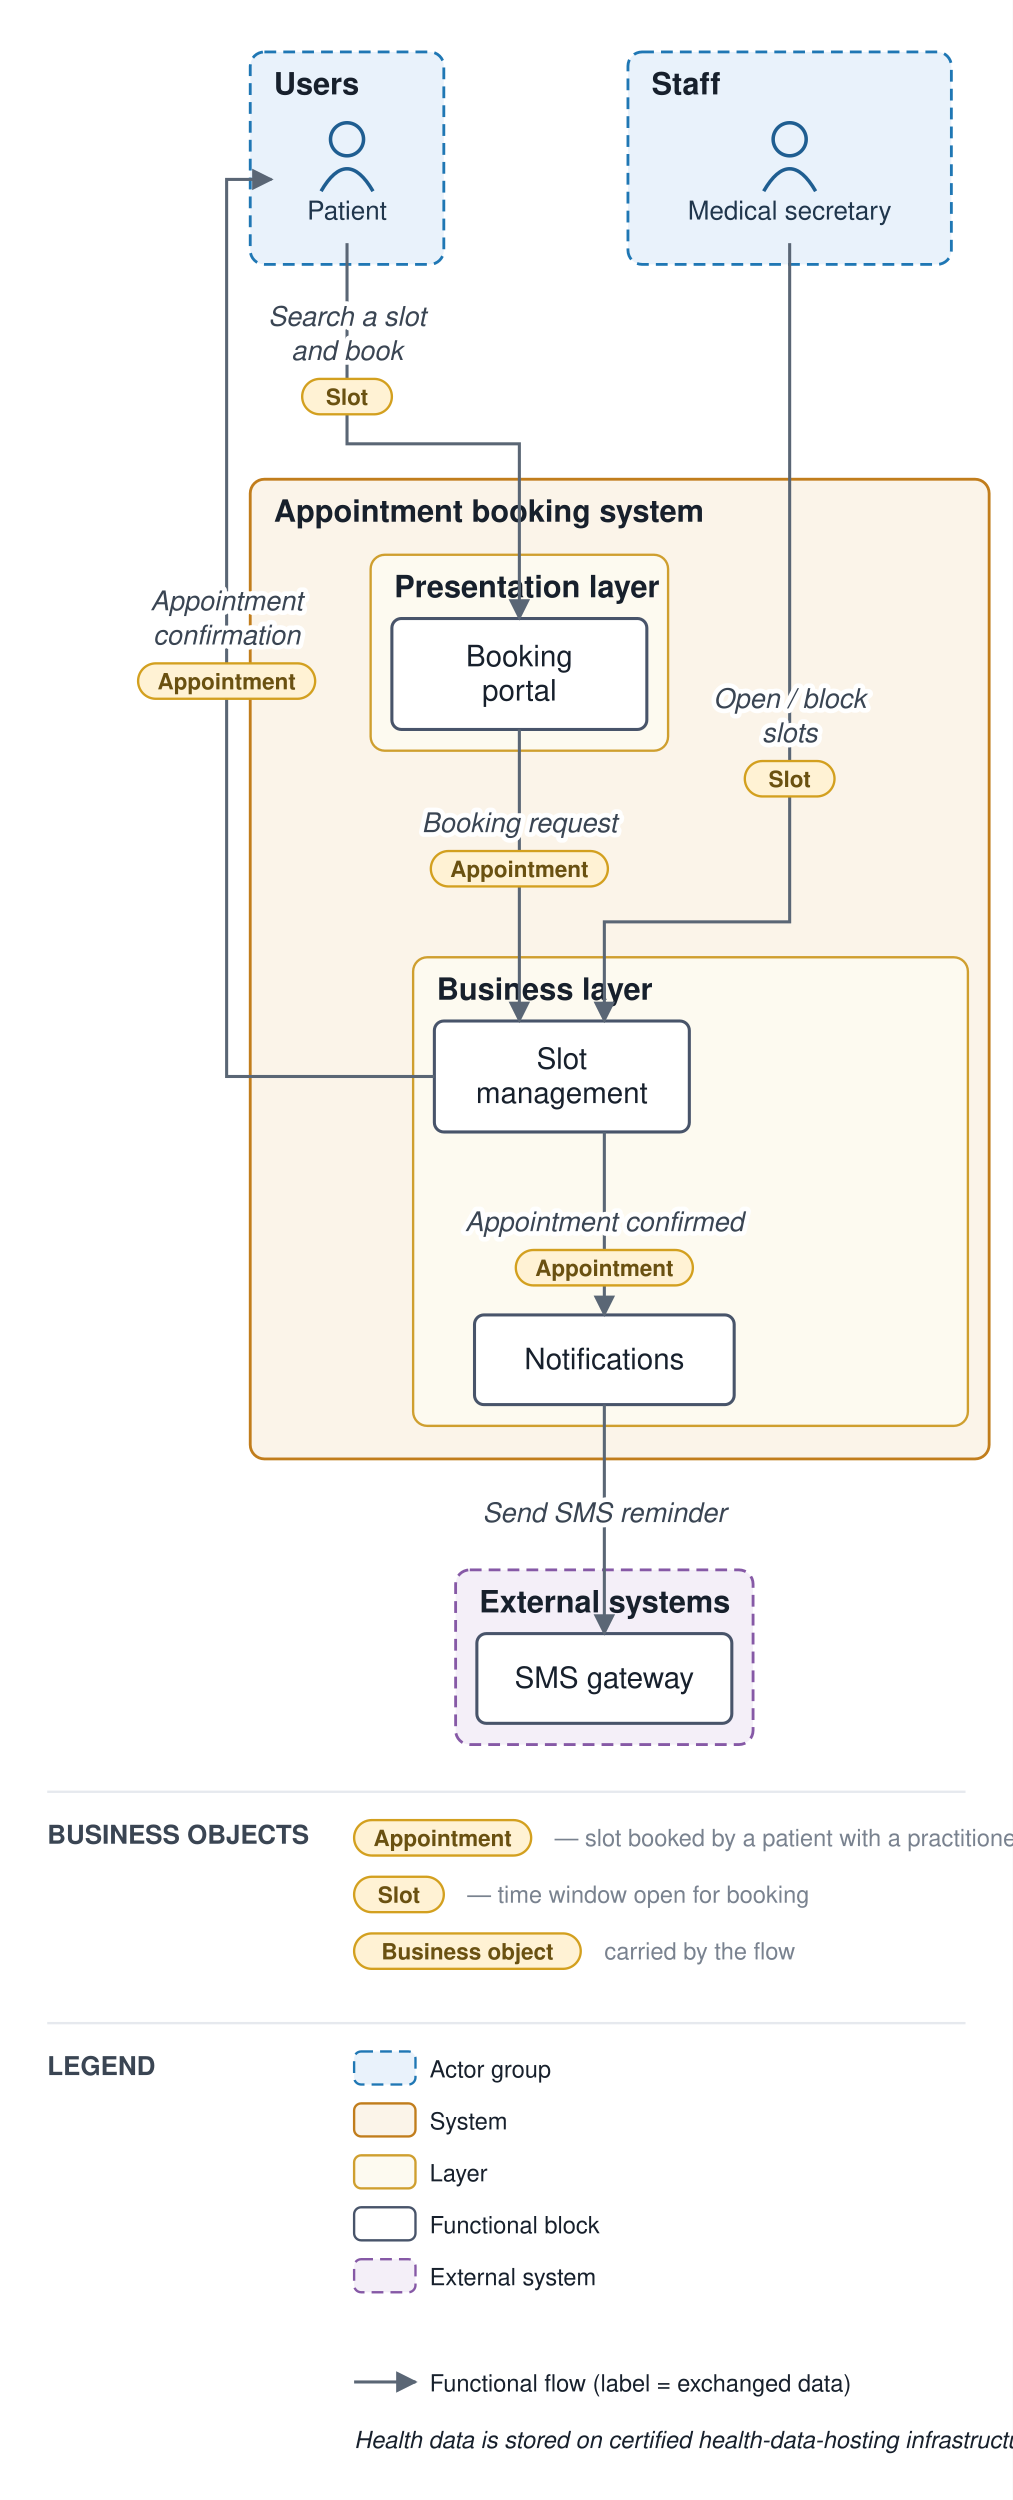
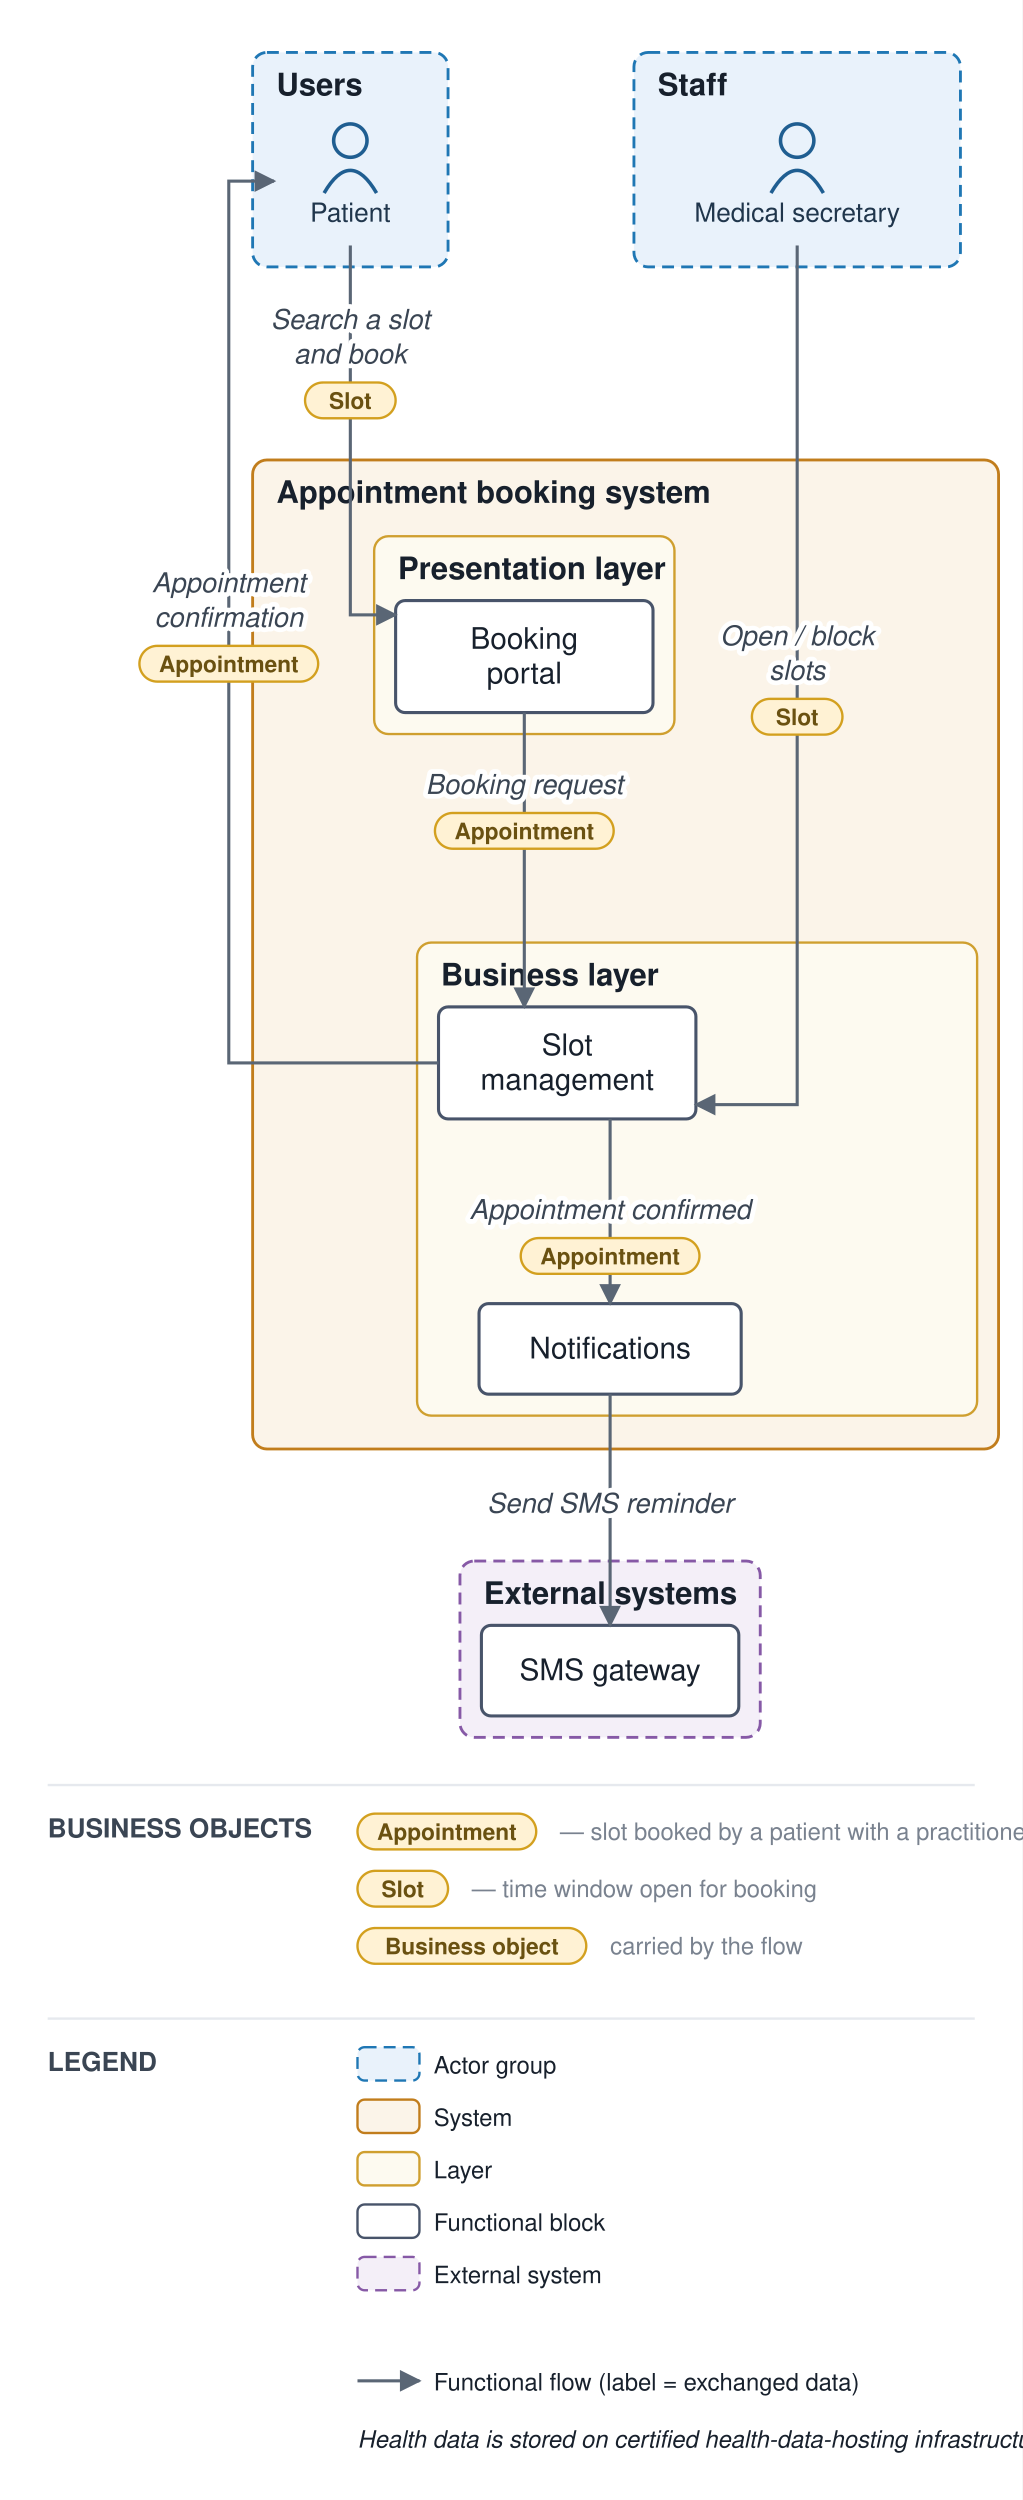
- <svg xmlns="http://www.w3.org/2000/svg" viewBox="0 0 429 1059" font-family="Helvetica,Arial,sans-serif">
+ <svg xmlns="http://www.w3.org/2000/svg" viewBox="0 0 429 1049" font-family="Helvetica,Arial,sans-serif">
  <defs>
    <marker id="arr" viewBox="0 0 10 10" refX="9" refY="5" markerWidth="7" markerHeight="7" orient="auto-start-reverse">
      <path d="M0,0 L10,5 L0,10 z" fill="#5a6675" />
    </marker>
  </defs>
-   <rect width="429" height="1059" fill="#ffffff" />
+   <rect width="429" height="1049" fill="#ffffff" />
  <rect x="106" y="22" width="82" height="90" rx="6" fill="#e9f2fb" stroke="#1f77b4" stroke-width="1.2" stroke-dasharray="5 3" />
  <text x="116" y="40" font-size="13" font-weight="bold" fill="#17202c">Users</text>
  <rect x="266" y="22" width="137" height="90" rx="6" fill="#e9f2fb" stroke="#1f77b4" stroke-width="1.2" stroke-dasharray="5 3" />
  <text x="276" y="40" font-size="13" font-weight="bold" fill="#17202c">Staff</text>
-   <rect x="106" y="203" width="313" height="415" rx="6" fill="#fbf4e9" stroke="#c17d1c" stroke-width="1.2" />
-   <text x="116" y="221" font-size="13" font-weight="bold" fill="#17202c">Appointment booking system</text>
-   <rect x="157" y="235" width="126" height="83" rx="6" fill="#fdfaf0" stroke="#cf9f2f" stroke-width="1" />
-   <text x="167" y="253" font-size="13" font-weight="bold" fill="#17202c">Presentation layer</text>
-   <rect x="175" y="405.5" width="235" height="198.5" rx="6" fill="#fdfaf0" stroke="#cf9f2f" stroke-width="1" />
-   <text x="185" y="423.5" font-size="13" font-weight="bold" fill="#17202c">Business layer</text>
-   <rect x="193" y="665" width="126" height="74" rx="6" fill="#f4eff8" stroke="#8659a6" stroke-width="1.2" stroke-dasharray="5 3" />
-   <text x="203" y="683" font-size="13" font-weight="bold" fill="#17202c">External systems</text>
+   <rect x="106" y="193" width="313" height="415" rx="6" fill="#fbf4e9" stroke="#c17d1c" stroke-width="1.2" />
+   <text x="116" y="211" font-size="13" font-weight="bold" fill="#17202c">Appointment booking system</text>
+   <rect x="157" y="225" width="126" height="83" rx="6" fill="#fdfaf0" stroke="#cf9f2f" stroke-width="1" />
+   <text x="167" y="243" font-size="13" font-weight="bold" fill="#17202c">Presentation layer</text>
+   <rect x="175" y="395.5" width="235" height="198.5" rx="6" fill="#fdfaf0" stroke="#cf9f2f" stroke-width="1" />
+   <text x="185" y="413.5" font-size="13" font-weight="bold" fill="#17202c">Business layer</text>
+   <rect x="193" y="655" width="126" height="74" rx="6" fill="#f4eff8" stroke="#8659a6" stroke-width="1.2" stroke-dasharray="5 3" />
+   <text x="203" y="673" font-size="13" font-weight="bold" fill="#17202c">External systems</text>
  <circle cx="147" cy="59" r="7" fill="none" stroke="#1f5e91" stroke-width="1.5" />
  <path d="M 136 81 q 11 -19 22 0" fill="none" stroke="#1f5e91" stroke-width="1.5" />
  <text x="147" y="93" font-size="11" text-anchor="middle" fill="#20364c">Patient</text>
  <circle cx="334.5" cy="59" r="7" fill="none" stroke="#1f5e91" stroke-width="1.5" />
  <path d="M 323.5 81 q 11 -19 22 0" fill="none" stroke="#1f5e91" stroke-width="1.5" />
  <text x="334.5" y="93" font-size="11" text-anchor="middle" fill="#20364c">Medical secretary</text>
-   <rect x="166" y="262" width="108" height="47" rx="4" fill="#ffffff" stroke="#48546a" stroke-width="1.3" />
-   <text x="220" y="282.25" font-size="12.5" text-anchor="middle" fill="#17202c">Booking</text>
-   <text x="220" y="296.75" font-size="12.5" text-anchor="middle" fill="#17202c">portal</text>
-   <rect x="184" y="432.5" width="108" height="47" rx="4" fill="#ffffff" stroke="#48546a" stroke-width="1.3" />
-   <text x="238" y="452.75" font-size="12.5" text-anchor="middle" fill="#17202c">Slot</text>
-   <text x="238" y="467.25" font-size="12.5" text-anchor="middle" fill="#17202c">management</text>
-   <rect x="201" y="557" width="110" height="38" rx="4" fill="#ffffff" stroke="#48546a" stroke-width="1.3" />
-   <text x="256" y="580" font-size="12.5" text-anchor="middle" fill="#17202c">Notifications</text>
-   <rect x="202" y="692" width="108" height="38" rx="4" fill="#ffffff" stroke="#48546a" stroke-width="1.3" />
-   <text x="256" y="715" font-size="12.5" text-anchor="middle" fill="#17202c">SMS gateway</text>
-   <path d="M 147 103 L 147 188 L 220 188 L 220 262" fill="none" stroke="#5a6675" stroke-width="1.3" marker-end="url(#arr)" />
-   <path d="M 220 309 L 220 432.5" fill="none" stroke="#5a6675" stroke-width="1.3" marker-end="url(#arr)" />
-   <path d="M 256 479.5 L 256 557" fill="none" stroke="#5a6675" stroke-width="1.3" marker-end="url(#arr)" />
-   <path d="M 256 595 L 256 692" fill="none" stroke="#5a6675" stroke-width="1.3" marker-end="url(#arr)" />
-   <path d="M 334.5 103 L 334.5 390.5 L 256 390.5 L 256 432.5" fill="none" stroke="#5a6675" stroke-width="1.3" marker-end="url(#arr)" />
-   <path d="M 184 456 L 96 456 L 96 76 L 115 76" fill="none" stroke="#5a6675" stroke-width="1.3" marker-end="url(#arr)" />
+   <rect x="166" y="252" width="108" height="47" rx="4" fill="#ffffff" stroke="#48546a" stroke-width="1.3" />
+   <text x="220" y="272.25" font-size="12.5" text-anchor="middle" fill="#17202c">Booking</text>
+   <text x="220" y="286.75" font-size="12.5" text-anchor="middle" fill="#17202c">portal</text>
+   <rect x="184" y="422.5" width="108" height="47" rx="4" fill="#ffffff" stroke="#48546a" stroke-width="1.3" />
+   <text x="238" y="442.75" font-size="12.5" text-anchor="middle" fill="#17202c">Slot</text>
+   <text x="238" y="457.25" font-size="12.5" text-anchor="middle" fill="#17202c">management</text>
+   <rect x="201" y="547" width="110" height="38" rx="4" fill="#ffffff" stroke="#48546a" stroke-width="1.3" />
+   <text x="256" y="570" font-size="12.5" text-anchor="middle" fill="#17202c">Notifications</text>
+   <rect x="202" y="682" width="108" height="38" rx="4" fill="#ffffff" stroke="#48546a" stroke-width="1.3" />
+   <text x="256" y="705" font-size="12.5" text-anchor="middle" fill="#17202c">SMS gateway</text>
+   <path d="M 147 103 L 147 258 L 166 258" fill="none" stroke="#5a6675" stroke-width="1.3" marker-end="url(#arr)" />
+   <path d="M 220 299 L 220 360.75 L 220 422.5" fill="none" stroke="#5a6675" stroke-width="1.3" marker-end="url(#arr)" />
+   <path d="M 256 469.5 L 256 547" fill="none" stroke="#5a6675" stroke-width="1.3" marker-end="url(#arr)" />
+   <path d="M 256 585 L 256 682" fill="none" stroke="#5a6675" stroke-width="1.3" marker-end="url(#arr)" />
+   <path d="M 334.5 103 L 334.5 463.5 L 292 463.5" fill="none" stroke="#5a6675" stroke-width="1.3" marker-end="url(#arr)" />
+   <path d="M 184 446 L 96 446 L 96 76 L 115 76" fill="none" stroke="#5a6675" stroke-width="1.3" marker-end="url(#arr)" />
  <text x="147" y="138" font-size="11.5" text-anchor="middle" fill="#3a4553" font-style="italic" stroke="#ffffff" stroke-width="4" paint-order="stroke" stroke-linejoin="round">Search a slot</text>
  <text x="147" y="152.5" font-size="11.5" text-anchor="middle" fill="#3a4553" font-style="italic" stroke="#ffffff" stroke-width="4" paint-order="stroke" stroke-linejoin="round">and book</text>
  <rect x="128" y="160.5" width="38" height="15" rx="7.5" fill="#fff2d4" stroke="#d3a01f" stroke-width="1" />
  <text x="147" y="171.5" font-size="9.5" text-anchor="middle" fill="#6a5111" font-weight="bold">Slot</text>
-   <text x="220" y="352.5" font-size="11.5" text-anchor="middle" fill="#3a4553" font-style="italic" stroke="#ffffff" stroke-width="4" paint-order="stroke" stroke-linejoin="round">Booking request</text>
-   <rect x="182.5" y="360.5" width="75" height="15" rx="7.5" fill="#fff2d4" stroke="#d3a01f" stroke-width="1" />
-   <text x="220" y="371.5" font-size="9.5" text-anchor="middle" fill="#6a5111" font-weight="bold">Appointment</text>
-   <text x="256" y="521.5" font-size="11.5" text-anchor="middle" fill="#3a4553" font-style="italic" stroke="#ffffff" stroke-width="4" paint-order="stroke" stroke-linejoin="round">Appointment confirmed</text>
-   <rect x="218.5" y="529.5" width="75" height="15" rx="7.5" fill="#fff2d4" stroke="#d3a01f" stroke-width="1" />
-   <text x="256" y="540.5" font-size="9.5" text-anchor="middle" fill="#6a5111" font-weight="bold">Appointment</text>
-   <text x="256" y="644.75" font-size="11.5" text-anchor="middle" fill="#3a4553" font-style="italic" stroke="#ffffff" stroke-width="4" paint-order="stroke" stroke-linejoin="round">Send SMS reminder</text>
-   <text x="334.5" y="299.875" font-size="11.5" text-anchor="middle" fill="#3a4553" font-style="italic" stroke="#ffffff" stroke-width="4" paint-order="stroke" stroke-linejoin="round">Open / block</text>
-   <text x="334.5" y="314.375" font-size="11.5" text-anchor="middle" fill="#3a4553" font-style="italic" stroke="#ffffff" stroke-width="4" paint-order="stroke" stroke-linejoin="round">slots</text>
-   <rect x="315.5" y="322.375" width="38" height="15" rx="7.5" fill="#fff2d4" stroke="#d3a01f" stroke-width="1" />
-   <text x="334.5" y="333.375" font-size="9.5" text-anchor="middle" fill="#6a5111" font-weight="bold">Slot</text>
-   <text x="96" y="258.5" font-size="11.5" text-anchor="middle" fill="#3a4553" font-style="italic" stroke="#ffffff" stroke-width="4" paint-order="stroke" stroke-linejoin="round">Appointment</text>
-   <text x="96" y="273" font-size="11.5" text-anchor="middle" fill="#3a4553" font-style="italic" stroke="#ffffff" stroke-width="4" paint-order="stroke" stroke-linejoin="round">confirmation</text>
-   <rect x="58.5" y="281" width="75" height="15" rx="7.5" fill="#fff2d4" stroke="#d3a01f" stroke-width="1" />
-   <text x="96" y="292" font-size="9.5" text-anchor="middle" fill="#6a5111" font-weight="bold">Appointment</text>
-   <line x1="20" y1="759" x2="409" y2="759" stroke="#e6e9ee" stroke-width="1" />
-   <text x="20" y="781" font-size="11" font-weight="bold" fill="#3a4553">BUSINESS OBJECTS</text>
-   <rect x="150" y="771" width="75" height="15" rx="7.5" fill="#fff2d4" stroke="#d3a01f" />
-   <text x="187.5" y="782" font-size="9.5" text-anchor="middle" fill="#6a5111" font-weight="bold">Appointment</text>
-   <text x="235" y="782" font-size="10" fill="#79828f">— slot booked by a patient with a practitioner</text>
-   <rect x="150" y="795" width="38" height="15" rx="7.5" fill="#fff2d4" stroke="#d3a01f" />
-   <text x="169" y="806" font-size="9.5" text-anchor="middle" fill="#6a5111" font-weight="bold">Slot</text>
-   <text x="198" y="806" font-size="10" fill="#79828f">— time window open for booking</text>
-   <rect x="150" y="819" width="96" height="15" rx="7.5" fill="#fff2d4" stroke="#d3a01f" />
-   <text x="198" y="830" font-size="9.5" text-anchor="middle" fill="#6a5111" font-weight="bold">Business object</text>
-   <text x="256" y="830" font-size="10" fill="#79828f">carried by the flow</text>
-   <line x1="20" y1="857" x2="409" y2="857" stroke="#e6e9ee" stroke-width="1" />
-   <text x="20" y="879" font-size="11" font-weight="bold" fill="#3a4553">LEGEND</text>
-   <rect x="150" y="869" width="26" height="14" rx="3" fill="#e9f2fb" stroke="#1f77b4" stroke-dasharray="5 3" />
-   <text x="182" y="880" font-size="10" fill="#17202c">Actor group</text>
-   <rect x="150" y="891" width="26" height="14" rx="3" fill="#fbf4e9" stroke="#c17d1c" />
-   <text x="182" y="902" font-size="10" fill="#17202c">System</text>
-   <rect x="150" y="913" width="26" height="14" rx="3" fill="#fdfaf0" stroke="#cf9f2f" />
-   <text x="182" y="924" font-size="10" fill="#17202c">Layer</text>
-   <rect x="150" y="935" width="26" height="14" rx="3" fill="#ffffff" stroke="#48546a" />
-   <text x="182" y="946" font-size="10" fill="#17202c">Functional block</text>
-   <rect x="150" y="957" width="26" height="14" rx="3" fill="#f4eff8" stroke="#8659a6" stroke-dasharray="5 3" />
-   <text x="182" y="968" font-size="10" fill="#17202c">External system</text>
-   <line x1="150" y1="1009" x2="176" y2="1009" stroke="#5a6675" stroke-width="1.3" marker-end="url(#arr)" />
-   <text x="182" y="1013" font-size="10" fill="#17202c">Functional flow (label = exchanged data)</text>
-   <text x="150" y="1037" font-size="10" fill="#17202c" font-style="italic">Health data is stored on certified health-data-hosting infrastructure</text>
+   <text x="220" y="333.125" font-size="11.5" text-anchor="middle" fill="#3a4553" font-style="italic" stroke="#ffffff" stroke-width="4" paint-order="stroke" stroke-linejoin="round">Booking request</text>
+   <rect x="182.5" y="341.125" width="75" height="15" rx="7.5" fill="#fff2d4" stroke="#d3a01f" stroke-width="1" />
+   <text x="220" y="352.125" font-size="9.5" text-anchor="middle" fill="#6a5111" font-weight="bold">Appointment</text>
+   <text x="256" y="511.5" font-size="11.5" text-anchor="middle" fill="#3a4553" font-style="italic" stroke="#ffffff" stroke-width="4" paint-order="stroke" stroke-linejoin="round">Appointment confirmed</text>
+   <rect x="218.5" y="519.5" width="75" height="15" rx="7.5" fill="#fff2d4" stroke="#d3a01f" stroke-width="1" />
+   <text x="256" y="530.5" font-size="9.5" text-anchor="middle" fill="#6a5111" font-weight="bold">Appointment</text>
+   <text x="256" y="634.75" font-size="11.5" text-anchor="middle" fill="#3a4553" font-style="italic" stroke="#ffffff" stroke-width="4" paint-order="stroke" stroke-linejoin="round">Send SMS reminder</text>
+   <text x="334.5" y="270.75" font-size="11.5" text-anchor="middle" fill="#3a4553" font-style="italic" stroke="#ffffff" stroke-width="4" paint-order="stroke" stroke-linejoin="round">Open / block</text>
+   <text x="334.5" y="285.25" font-size="11.5" text-anchor="middle" fill="#3a4553" font-style="italic" stroke="#ffffff" stroke-width="4" paint-order="stroke" stroke-linejoin="round">slots</text>
+   <rect x="315.5" y="293.25" width="38" height="15" rx="7.5" fill="#fff2d4" stroke="#d3a01f" stroke-width="1" />
+   <text x="334.5" y="304.25" font-size="9.5" text-anchor="middle" fill="#6a5111" font-weight="bold">Slot</text>
+   <text x="96" y="248.5" font-size="11.5" text-anchor="middle" fill="#3a4553" font-style="italic" stroke="#ffffff" stroke-width="4" paint-order="stroke" stroke-linejoin="round">Appointment</text>
+   <text x="96" y="263" font-size="11.5" text-anchor="middle" fill="#3a4553" font-style="italic" stroke="#ffffff" stroke-width="4" paint-order="stroke" stroke-linejoin="round">confirmation</text>
+   <rect x="58.5" y="271" width="75" height="15" rx="7.5" fill="#fff2d4" stroke="#d3a01f" stroke-width="1" />
+   <text x="96" y="282" font-size="9.5" text-anchor="middle" fill="#6a5111" font-weight="bold">Appointment</text>
+   <line x1="20" y1="749" x2="409" y2="749" stroke="#e6e9ee" stroke-width="1" />
+   <text x="20" y="771" font-size="11" font-weight="bold" fill="#3a4553">BUSINESS OBJECTS</text>
+   <rect x="150" y="761" width="75" height="15" rx="7.5" fill="#fff2d4" stroke="#d3a01f" />
+   <text x="187.5" y="772" font-size="9.5" text-anchor="middle" fill="#6a5111" font-weight="bold">Appointment</text>
+   <text x="235" y="772" font-size="10" fill="#79828f">— slot booked by a patient with a practitioner</text>
+   <rect x="150" y="785" width="38" height="15" rx="7.5" fill="#fff2d4" stroke="#d3a01f" />
+   <text x="169" y="796" font-size="9.5" text-anchor="middle" fill="#6a5111" font-weight="bold">Slot</text>
+   <text x="198" y="796" font-size="10" fill="#79828f">— time window open for booking</text>
+   <rect x="150" y="809" width="96" height="15" rx="7.5" fill="#fff2d4" stroke="#d3a01f" />
+   <text x="198" y="820" font-size="9.5" text-anchor="middle" fill="#6a5111" font-weight="bold">Business object</text>
+   <text x="256" y="820" font-size="10" fill="#79828f">carried by the flow</text>
+   <line x1="20" y1="847" x2="409" y2="847" stroke="#e6e9ee" stroke-width="1" />
+   <text x="20" y="869" font-size="11" font-weight="bold" fill="#3a4553">LEGEND</text>
+   <rect x="150" y="859" width="26" height="14" rx="3" fill="#e9f2fb" stroke="#1f77b4" stroke-dasharray="5 3" />
+   <text x="182" y="870" font-size="10" fill="#17202c">Actor group</text>
+   <rect x="150" y="881" width="26" height="14" rx="3" fill="#fbf4e9" stroke="#c17d1c" />
+   <text x="182" y="892" font-size="10" fill="#17202c">System</text>
+   <rect x="150" y="903" width="26" height="14" rx="3" fill="#fdfaf0" stroke="#cf9f2f" />
+   <text x="182" y="914" font-size="10" fill="#17202c">Layer</text>
+   <rect x="150" y="925" width="26" height="14" rx="3" fill="#ffffff" stroke="#48546a" />
+   <text x="182" y="936" font-size="10" fill="#17202c">Functional block</text>
+   <rect x="150" y="947" width="26" height="14" rx="3" fill="#f4eff8" stroke="#8659a6" stroke-dasharray="5 3" />
+   <text x="182" y="958" font-size="10" fill="#17202c">External system</text>
+   <line x1="150" y1="999" x2="176" y2="999" stroke="#5a6675" stroke-width="1.3" marker-end="url(#arr)" />
+   <text x="182" y="1003" font-size="10" fill="#17202c">Functional flow (label = exchanged data)</text>
+   <text x="150" y="1027" font-size="10" fill="#17202c" font-style="italic">Health data is stored on certified health-data-hosting infrastructure</text>
</svg>
